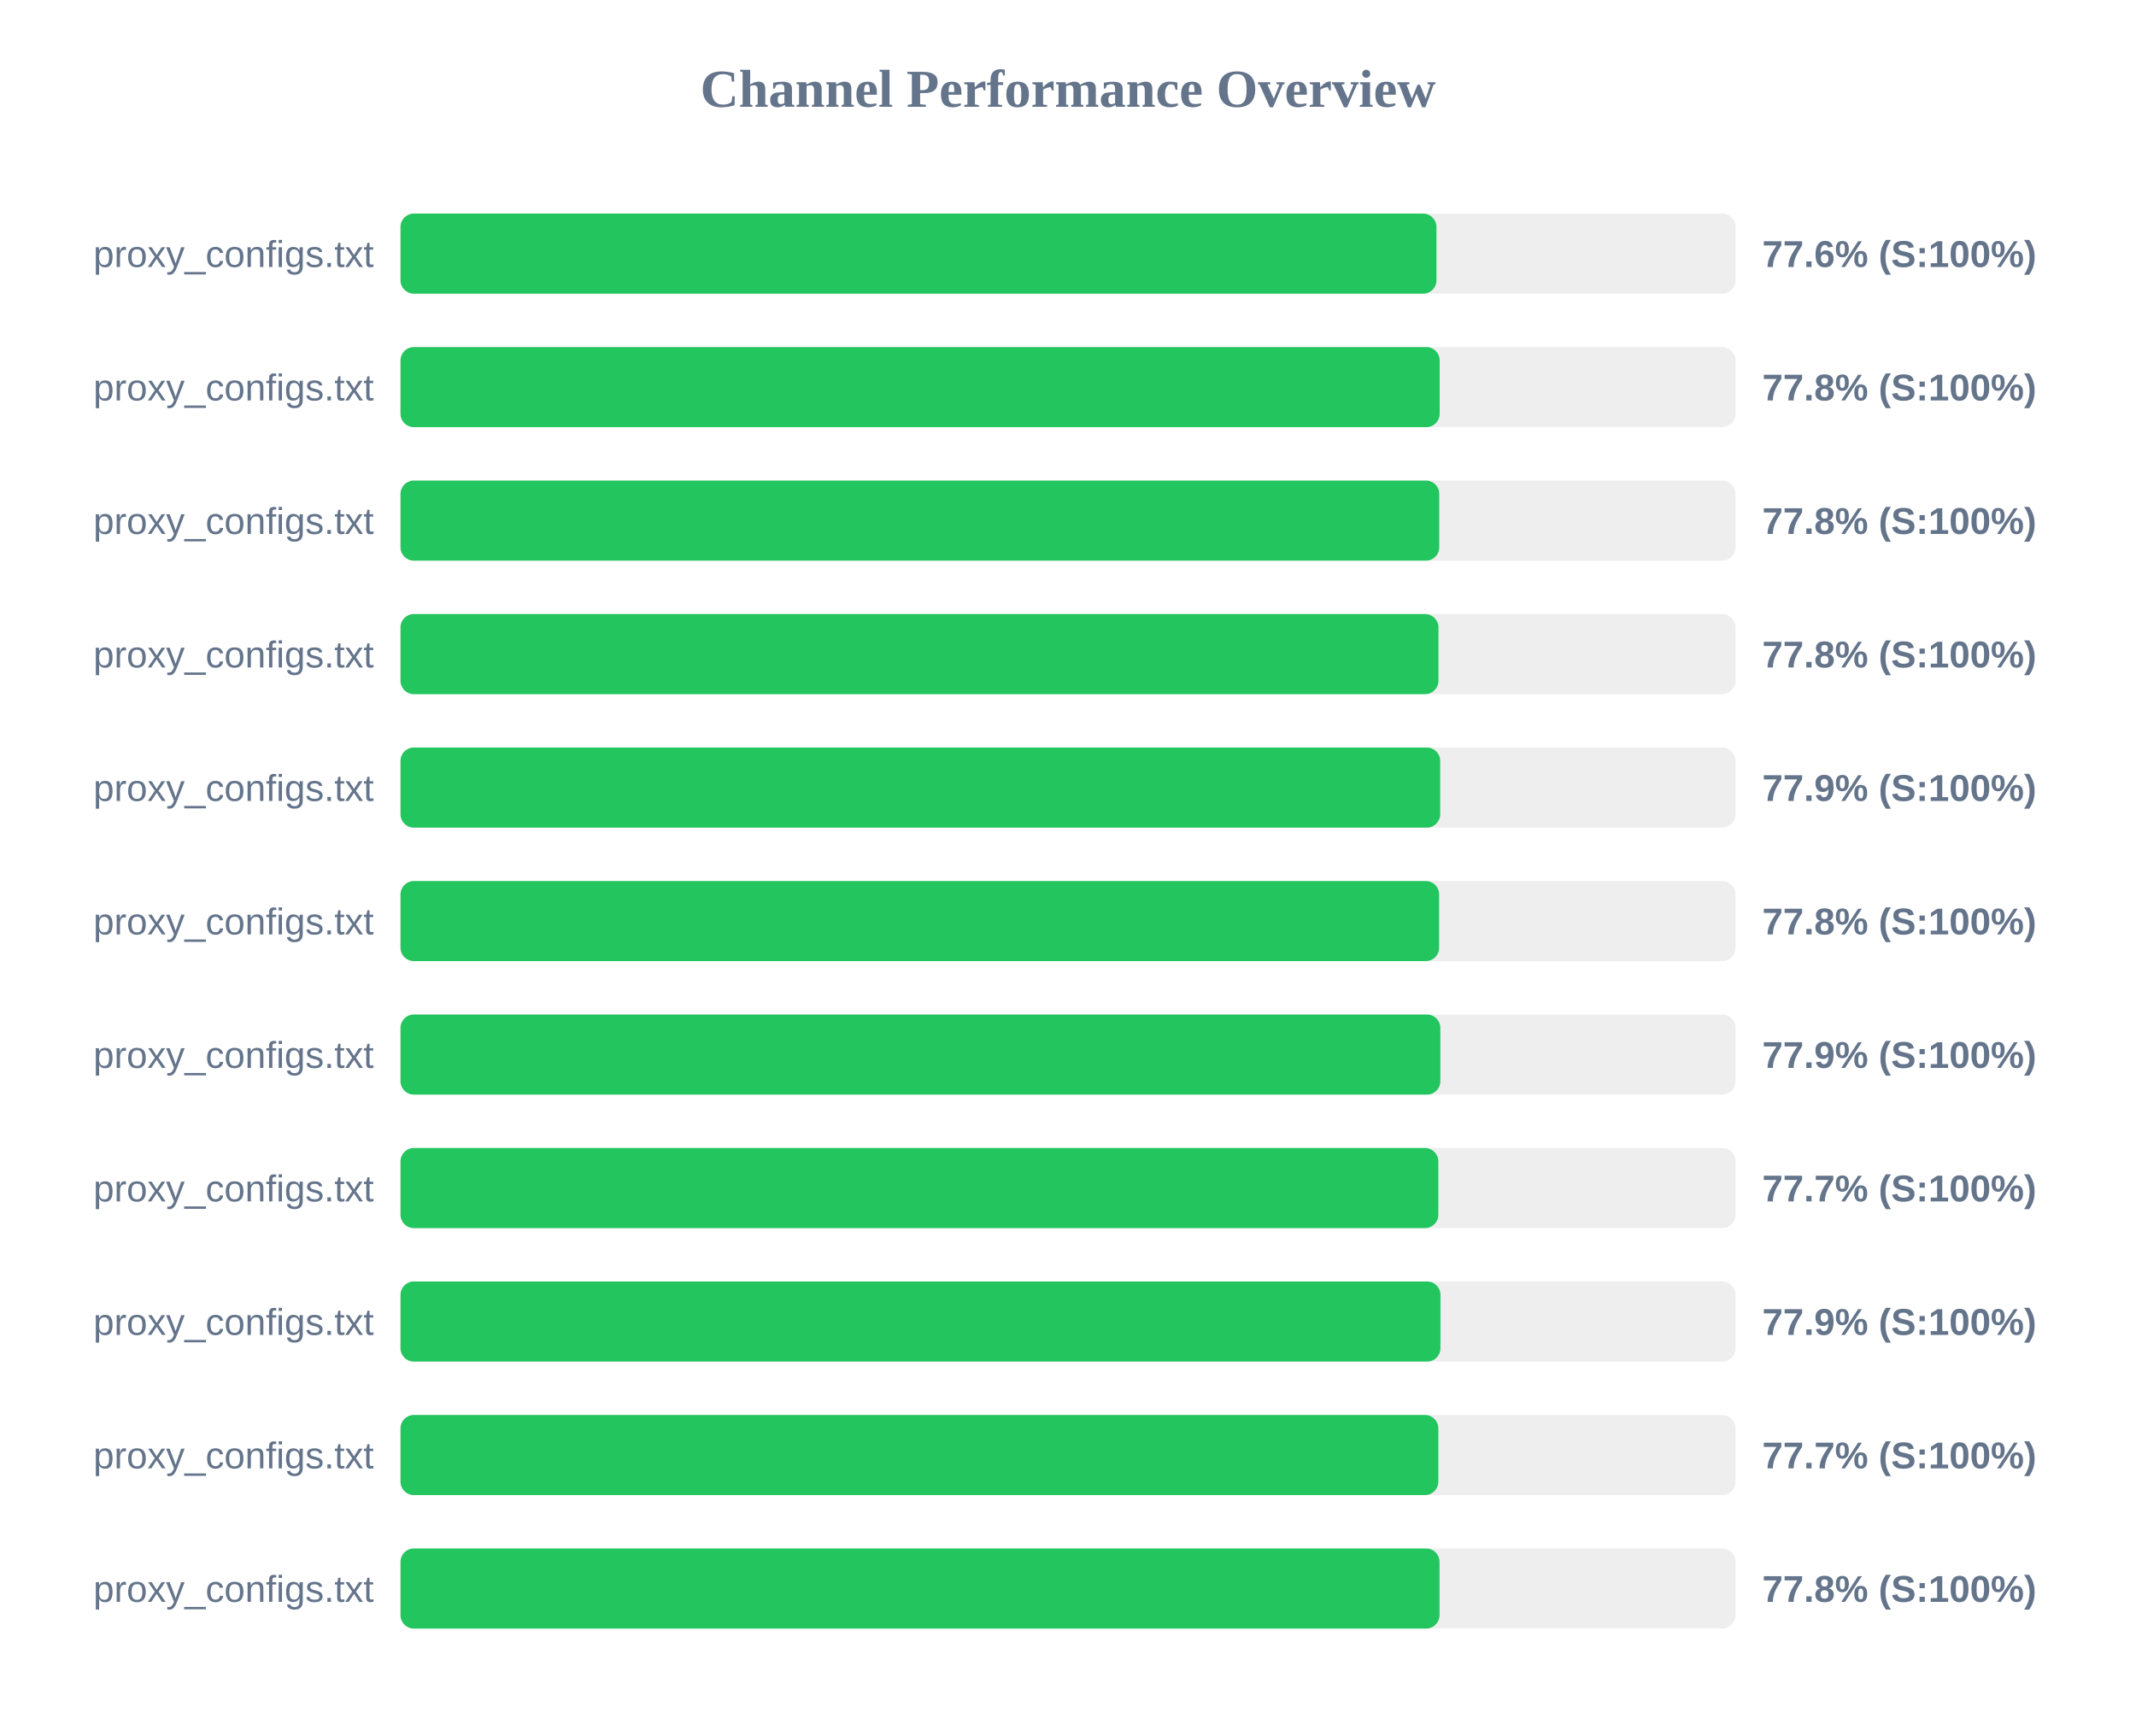
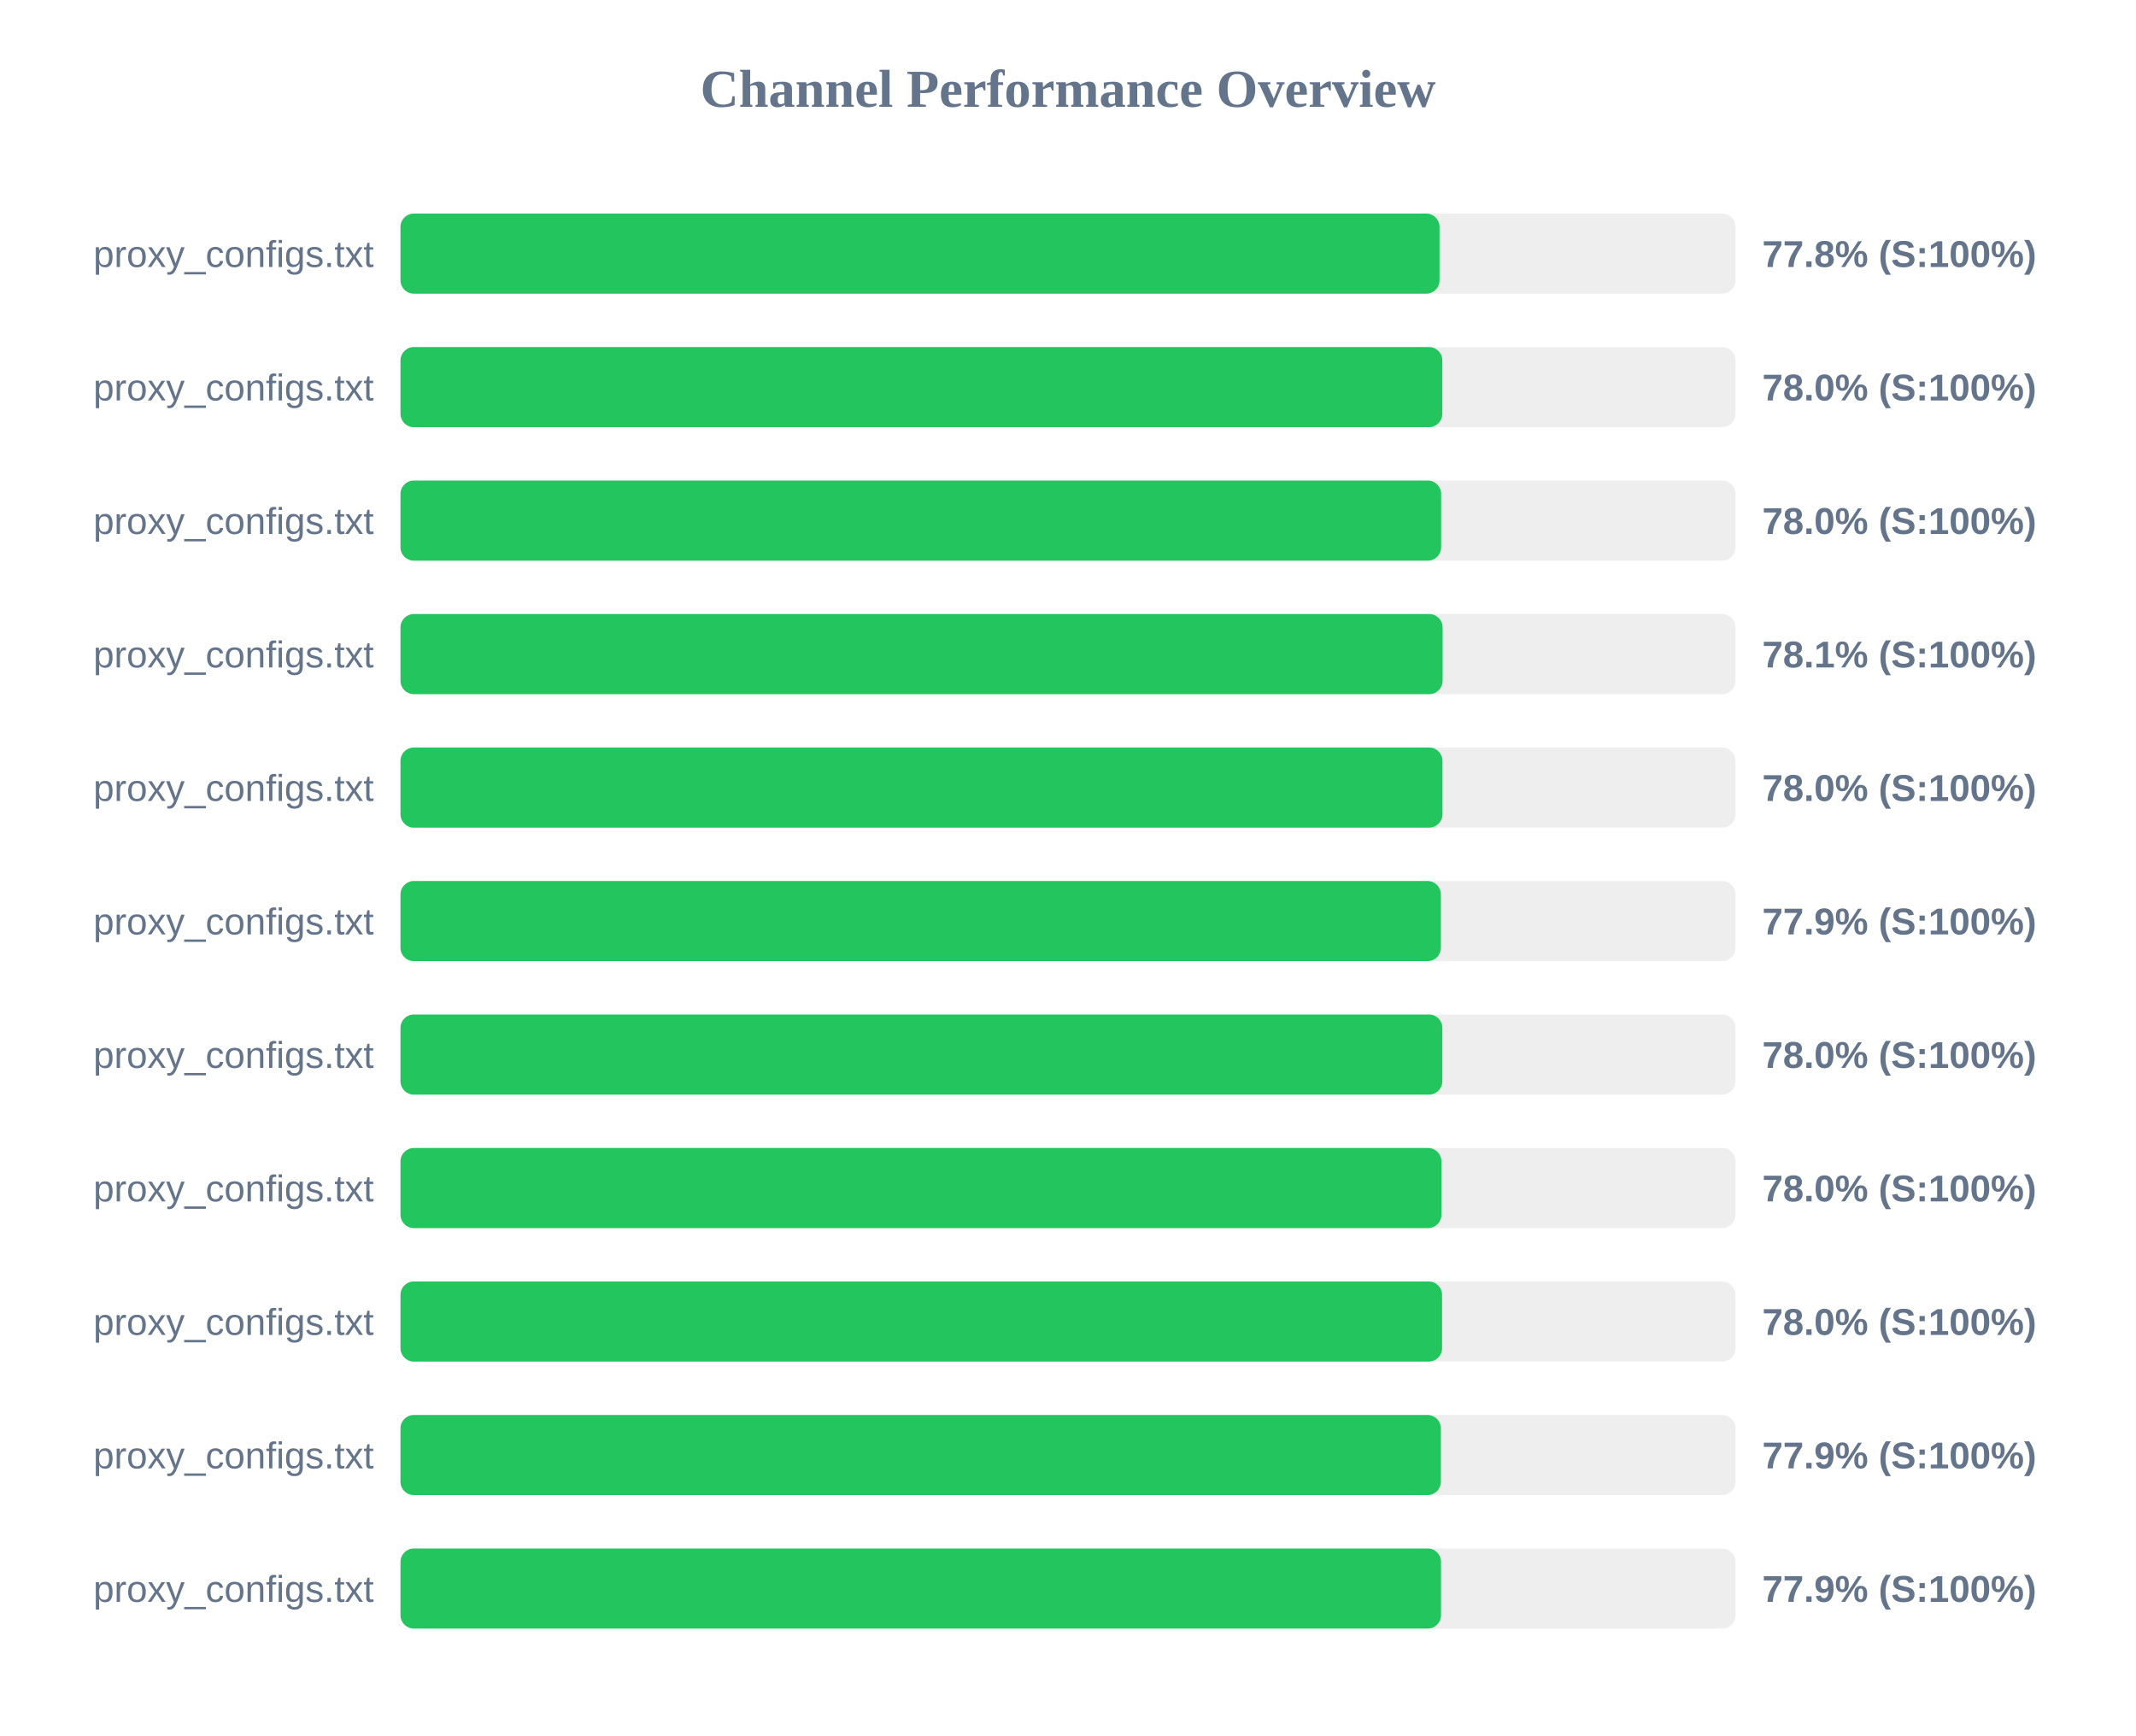
<svg xmlns="http://www.w3.org/2000/svg" width="800" height="650" version="1.1">
  <style>
        .row { font: 14px Arial; fill: #64748b; }
        .score { font: bold 14px Arial; fill: #64748b; }
    </style>
  <text x="400" y="40" text-anchor="middle" font-size="20px" font-weight="bold" fill="#64748b">Channel Performance Overview</text>
  <rect x="150" y="80" width="500" height="30" fill="#eee" rx="5" />
-   <rect x="150" y="80" width="388.0" height="30" fill="#22c55e" rx="5" />
+   <rect x="150" y="80" width="389.15" height="30" fill="#22c55e" rx="5" />
  <text x="140" y="100" text-anchor="end" class="row">proxy_configs.txt</text>
-   <text x="660" y="100" text-anchor="start" class="score">77.6% (S:100%)</text>
+   <text x="660" y="100" text-anchor="start" class="score">77.8% (S:100%)</text>
  <rect x="150" y="130" width="500" height="30" fill="#eee" rx="5" />
-   <rect x="150" y="130" width="389.2" height="30" fill="#22c55e" rx="5" />
+   <rect x="150" y="130" width="390.2" height="30" fill="#22c55e" rx="5" />
  <text x="140" y="150" text-anchor="end" class="row">proxy_configs.txt</text>
-   <text x="660" y="150" text-anchor="start" class="score">77.8% (S:100%)</text>
+   <text x="660" y="150" text-anchor="start" class="score">78.0% (S:100%)</text>
  <rect x="150" y="180" width="500" height="30" fill="#eee" rx="5" />
-   <rect x="150" y="180" width="389.05" height="30" fill="#22c55e" rx="5" />
+   <rect x="150" y="180" width="389.75" height="30" fill="#22c55e" rx="5" />
  <text x="140" y="200" text-anchor="end" class="row">proxy_configs.txt</text>
-   <text x="660" y="200" text-anchor="start" class="score">77.8% (S:100%)</text>
+   <text x="660" y="200" text-anchor="start" class="score">78.0% (S:100%)</text>
  <rect x="150" y="230" width="500" height="30" fill="#eee" rx="5" />
-   <rect x="150" y="230" width="388.75" height="30" fill="#22c55e" rx="5" />
+   <rect x="150" y="230" width="390.3" height="30" fill="#22c55e" rx="5" />
  <text x="140" y="250" text-anchor="end" class="row">proxy_configs.txt</text>
-   <text x="660" y="250" text-anchor="start" class="score">77.8% (S:100%)</text>
+   <text x="660" y="250" text-anchor="start" class="score">78.1% (S:100%)</text>
  <rect x="150" y="280" width="500" height="30" fill="#eee" rx="5" />
-   <rect x="150" y="280" width="389.4" height="30" fill="#22c55e" rx="5" />
+   <rect x="150" y="280" width="390.25" height="30" fill="#22c55e" rx="5" />
  <text x="140" y="300" text-anchor="end" class="row">proxy_configs.txt</text>
-   <text x="660" y="300" text-anchor="start" class="score">77.9% (S:100%)</text>
+   <text x="660" y="300" text-anchor="start" class="score">78.0% (S:100%)</text>
  <rect x="150" y="330" width="500" height="30" fill="#eee" rx="5" />
-   <rect x="150" y="330" width="389.0" height="30" fill="#22c55e" rx="5" />
+   <rect x="150" y="330" width="389.65" height="30" fill="#22c55e" rx="5" />
  <text x="140" y="350" text-anchor="end" class="row">proxy_configs.txt</text>
-   <text x="660" y="350" text-anchor="start" class="score">77.8% (S:100%)</text>
+   <text x="660" y="350" text-anchor="start" class="score">77.9% (S:100%)</text>
  <rect x="150" y="380" width="500" height="30" fill="#eee" rx="5" />
-   <rect x="150" y="380" width="389.45" height="30" fill="#22c55e" rx="5" />
+   <rect x="150" y="380" width="390.2" height="30" fill="#22c55e" rx="5" />
  <text x="140" y="400" text-anchor="end" class="row">proxy_configs.txt</text>
-   <text x="660" y="400" text-anchor="start" class="score">77.9% (S:100%)</text>
+   <text x="660" y="400" text-anchor="start" class="score">78.0% (S:100%)</text>
  <rect x="150" y="430" width="500" height="30" fill="#eee" rx="5" />
-   <rect x="150" y="430" width="388.7" height="30" fill="#22c55e" rx="5" />
+   <rect x="150" y="430" width="389.85" height="30" fill="#22c55e" rx="5" />
  <text x="140" y="450" text-anchor="end" class="row">proxy_configs.txt</text>
-   <text x="660" y="450" text-anchor="start" class="score">77.7% (S:100%)</text>
+   <text x="660" y="450" text-anchor="start" class="score">78.0% (S:100%)</text>
  <rect x="150" y="480" width="500" height="30" fill="#eee" rx="5" />
-   <rect x="150" y="480" width="389.5" height="30" fill="#22c55e" rx="5" />
+   <rect x="150" y="480" width="390.1" height="30" fill="#22c55e" rx="5" />
  <text x="140" y="500" text-anchor="end" class="row">proxy_configs.txt</text>
-   <text x="660" y="500" text-anchor="start" class="score">77.9% (S:100%)</text>
+   <text x="660" y="500" text-anchor="start" class="score">78.0% (S:100%)</text>
  <rect x="150" y="530" width="500" height="30" fill="#eee" rx="5" />
-   <rect x="150" y="530" width="388.7" height="30" fill="#22c55e" rx="5" />
+   <rect x="150" y="530" width="389.65" height="30" fill="#22c55e" rx="5" />
  <text x="140" y="550" text-anchor="end" class="row">proxy_configs.txt</text>
-   <text x="660" y="550" text-anchor="start" class="score">77.7% (S:100%)</text>
+   <text x="660" y="550" text-anchor="start" class="score">77.9% (S:100%)</text>
  <rect x="150" y="580" width="500" height="30" fill="#eee" rx="5" />
-   <rect x="150" y="580" width="389.15" height="30" fill="#22c55e" rx="5" />
+   <rect x="150" y="580" width="389.7" height="30" fill="#22c55e" rx="5" />
  <text x="140" y="600" text-anchor="end" class="row">proxy_configs.txt</text>
-   <text x="660" y="600" text-anchor="start" class="score">77.8% (S:100%)</text>
+   <text x="660" y="600" text-anchor="start" class="score">77.9% (S:100%)</text>
</svg>
